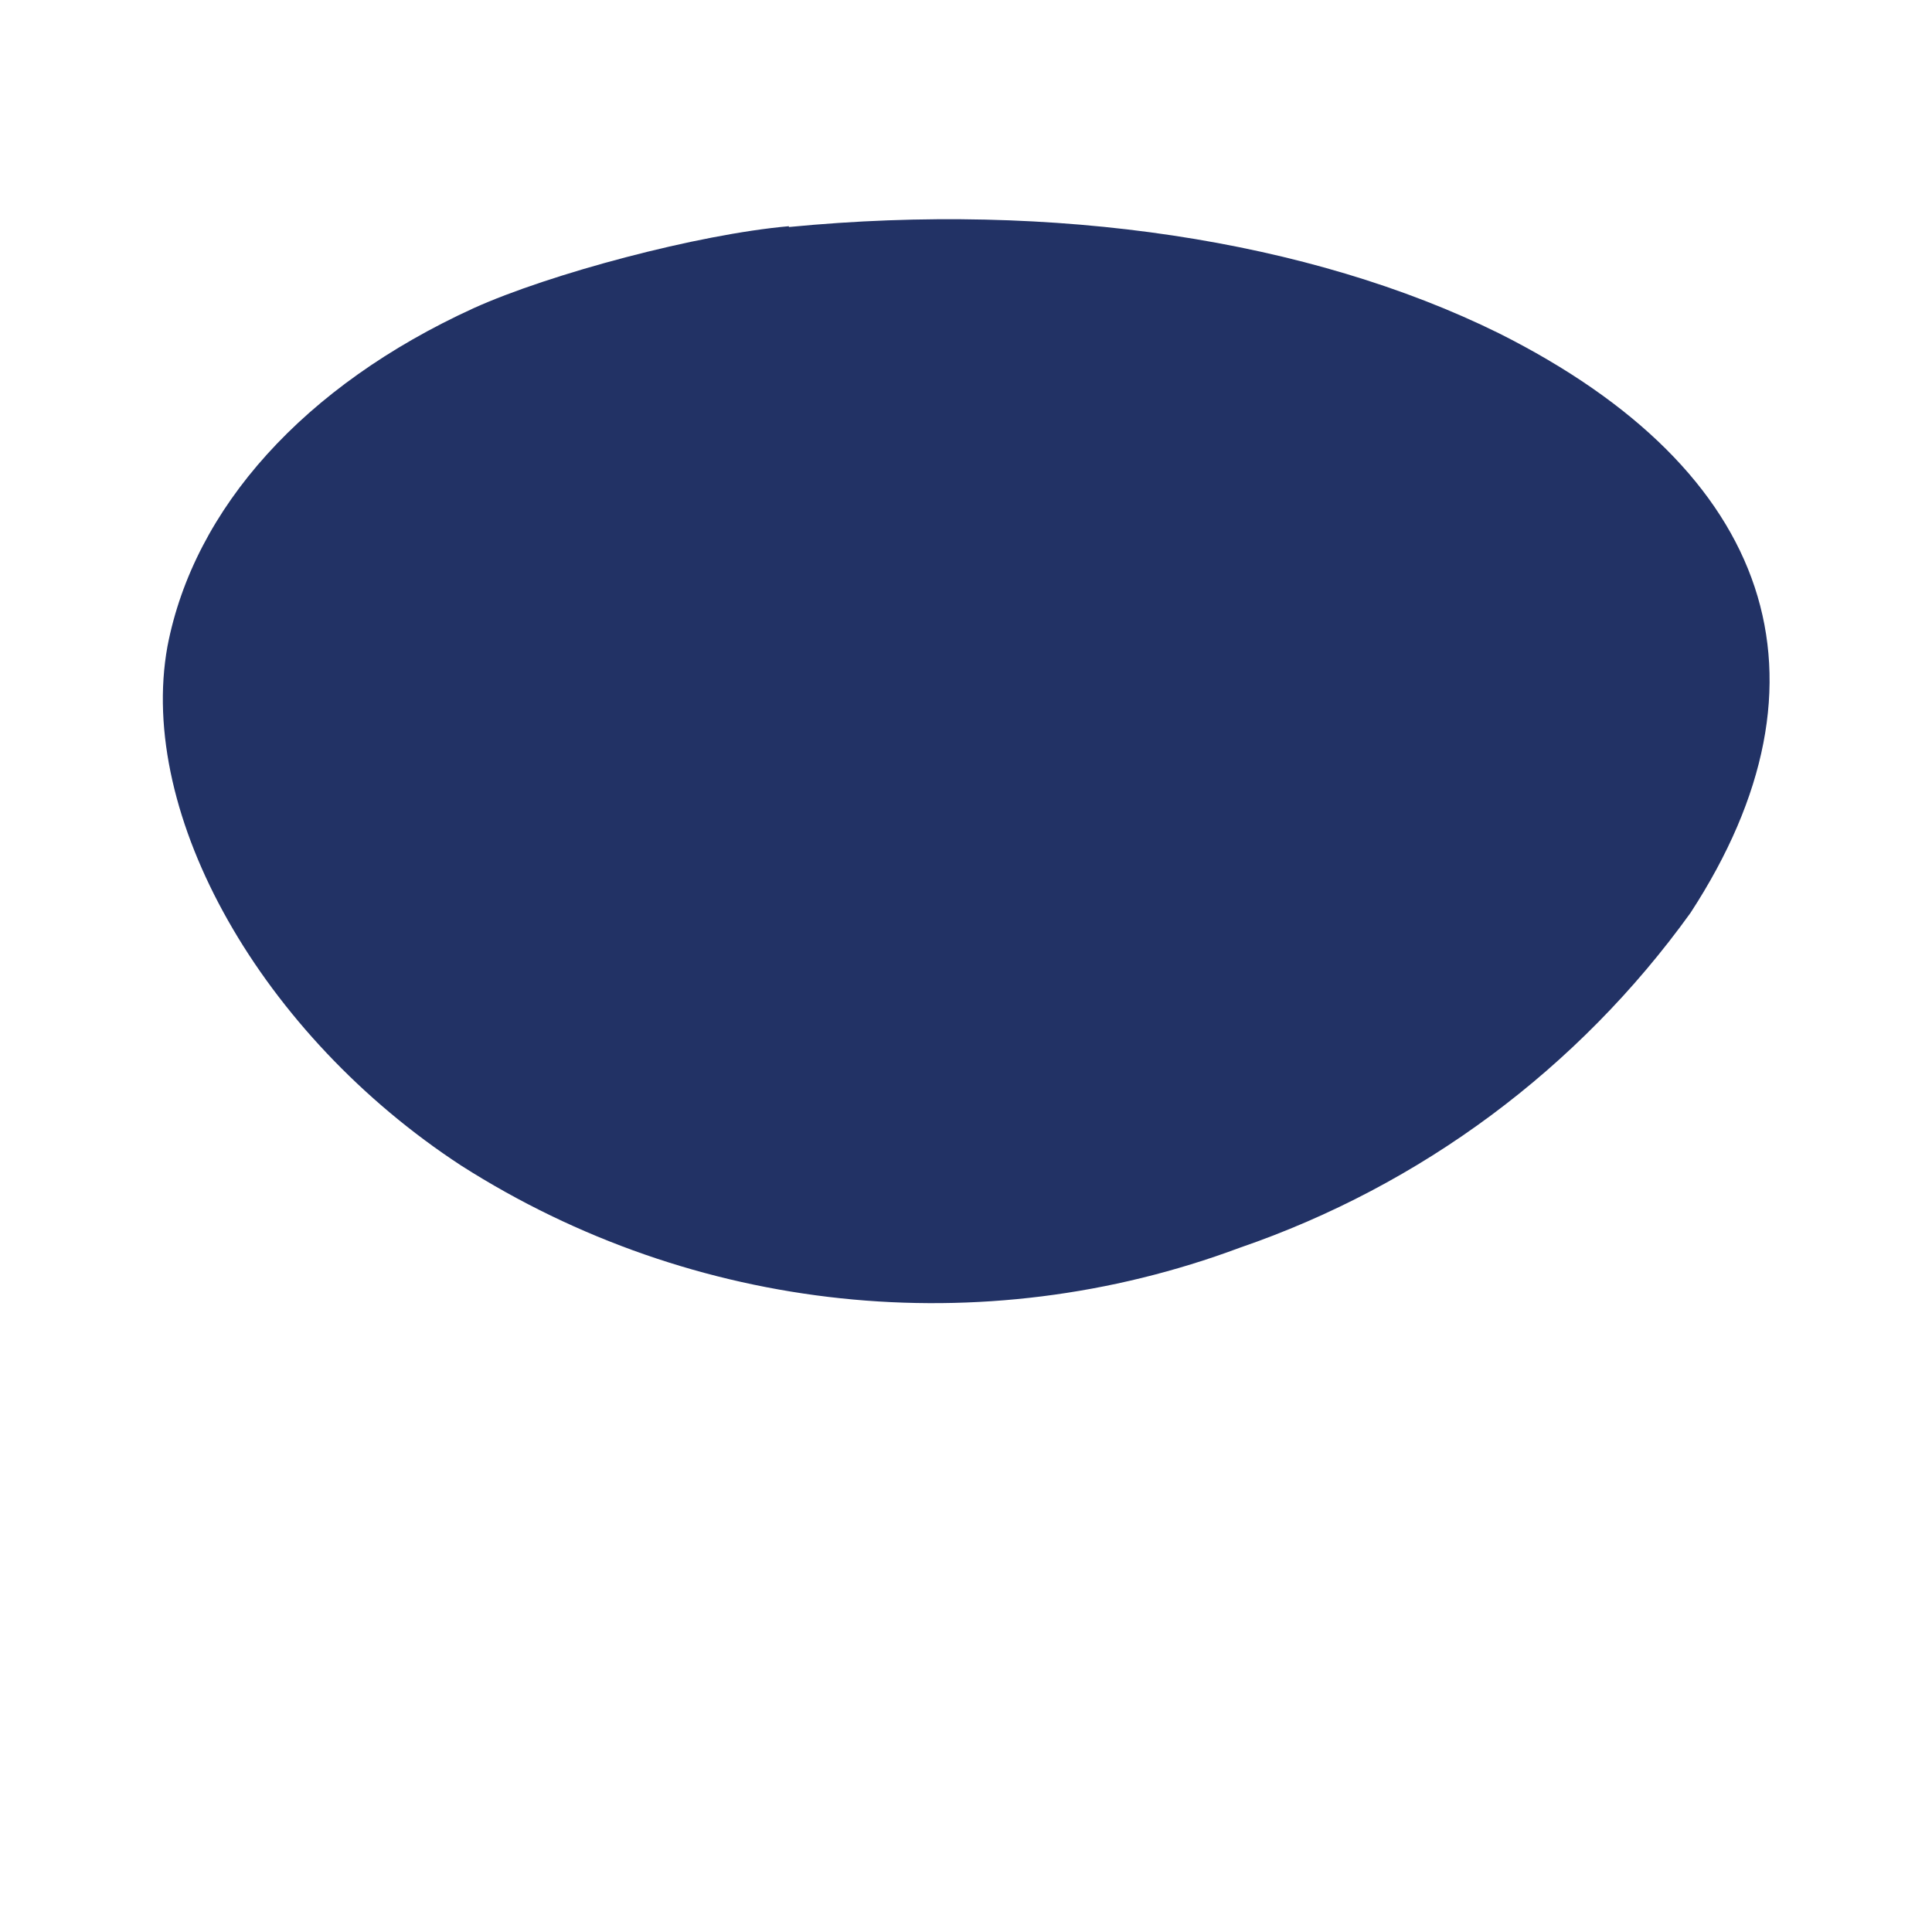
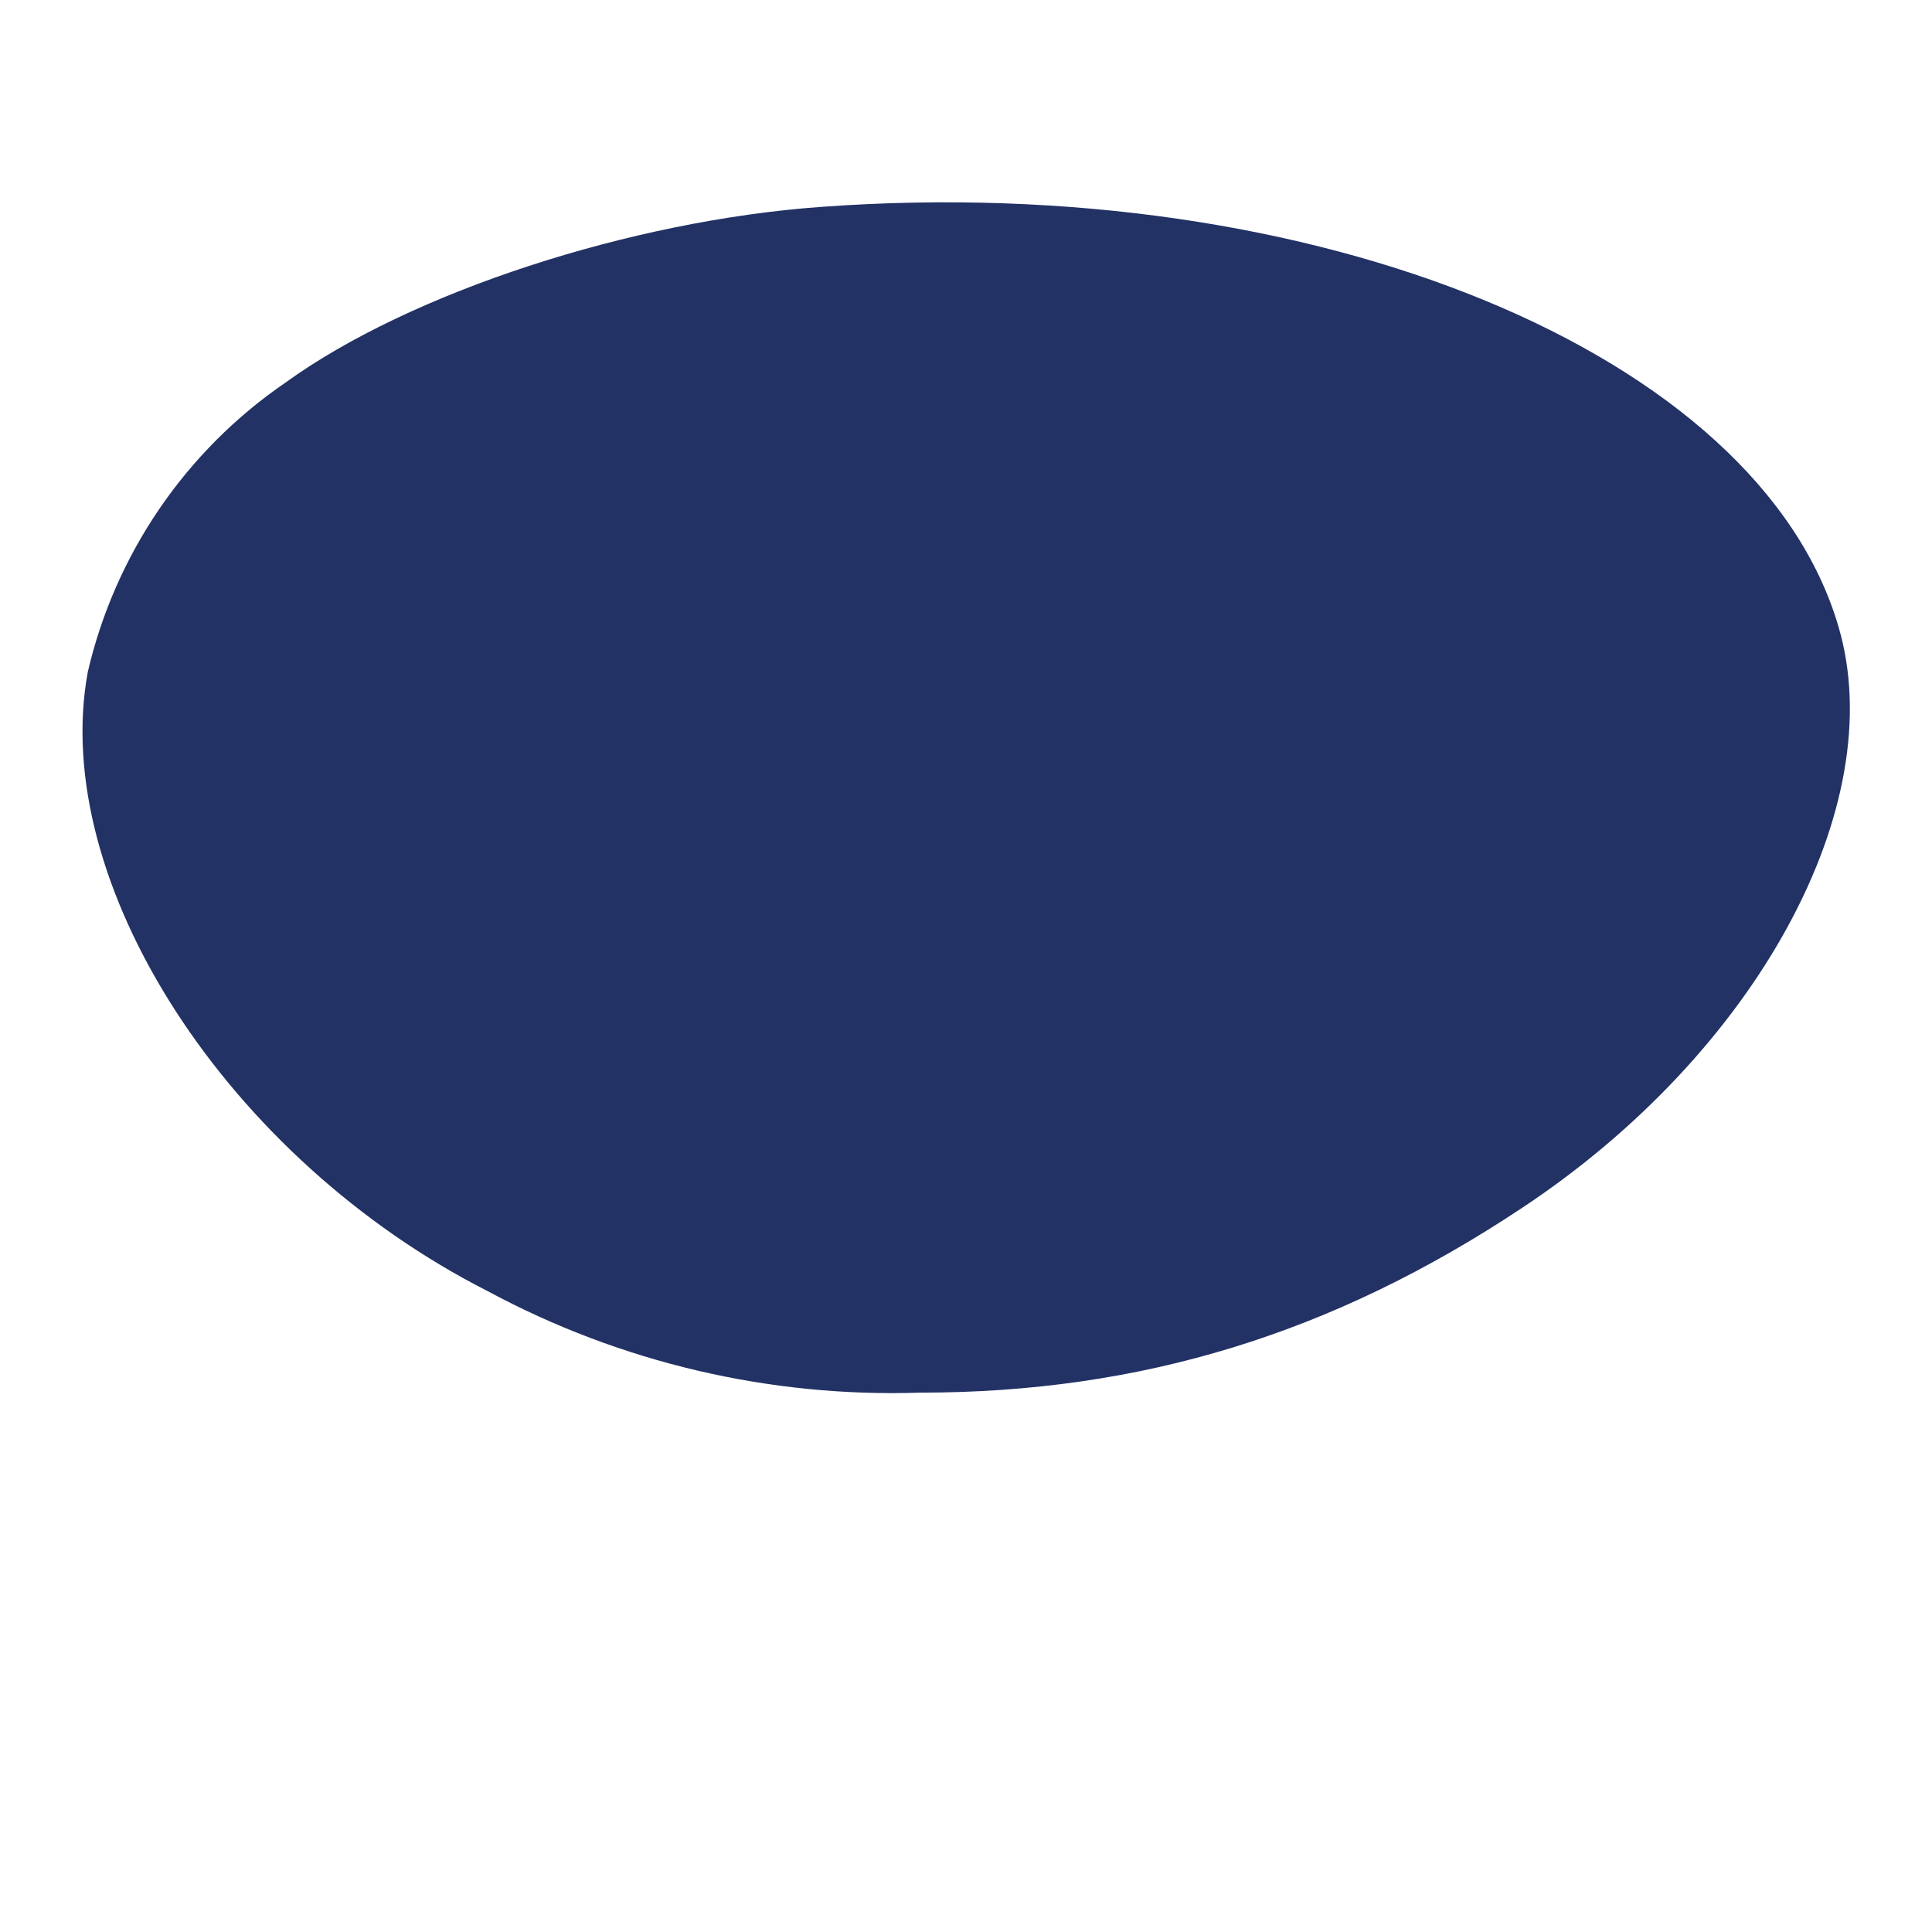
<svg xmlns="http://www.w3.org/2000/svg" width="24" height="24">
-   <path fill="#223265" fill-rule="evenodd" d="M9.8 2.81c-1.13.1-2.97.59-3.92 1.02-2.1.96-3.47 2.48-3.8 4.2-.38 2.1 1.17 4.83 3.65 6.45a10.9 10.9 0 0 0 9.67 1.02 11.5 11.5 0 0 0 5.6-4.16c1.89-2.9 1.03-5.49-2.38-7.2C16.27 2.98 13.1 2.5 9.8 2.82" />
+   <path fill="#223265" fill-rule="evenodd" d="M10.2 2.57c-2.36.17-5.1 1.06-6.65 2.18a6 6 0 0 0-2.46 3.6c-.48 2.62 1.74 6.05 4.97 7.69a10.6 10.6 0 0 0 5.37 1.26c2.74 0 5.12-.73 7.47-2.29 2.92-1.93 4.59-5 3.94-7.22-.99-3.4-6.49-5.67-12.64-5.22" />
</svg>
